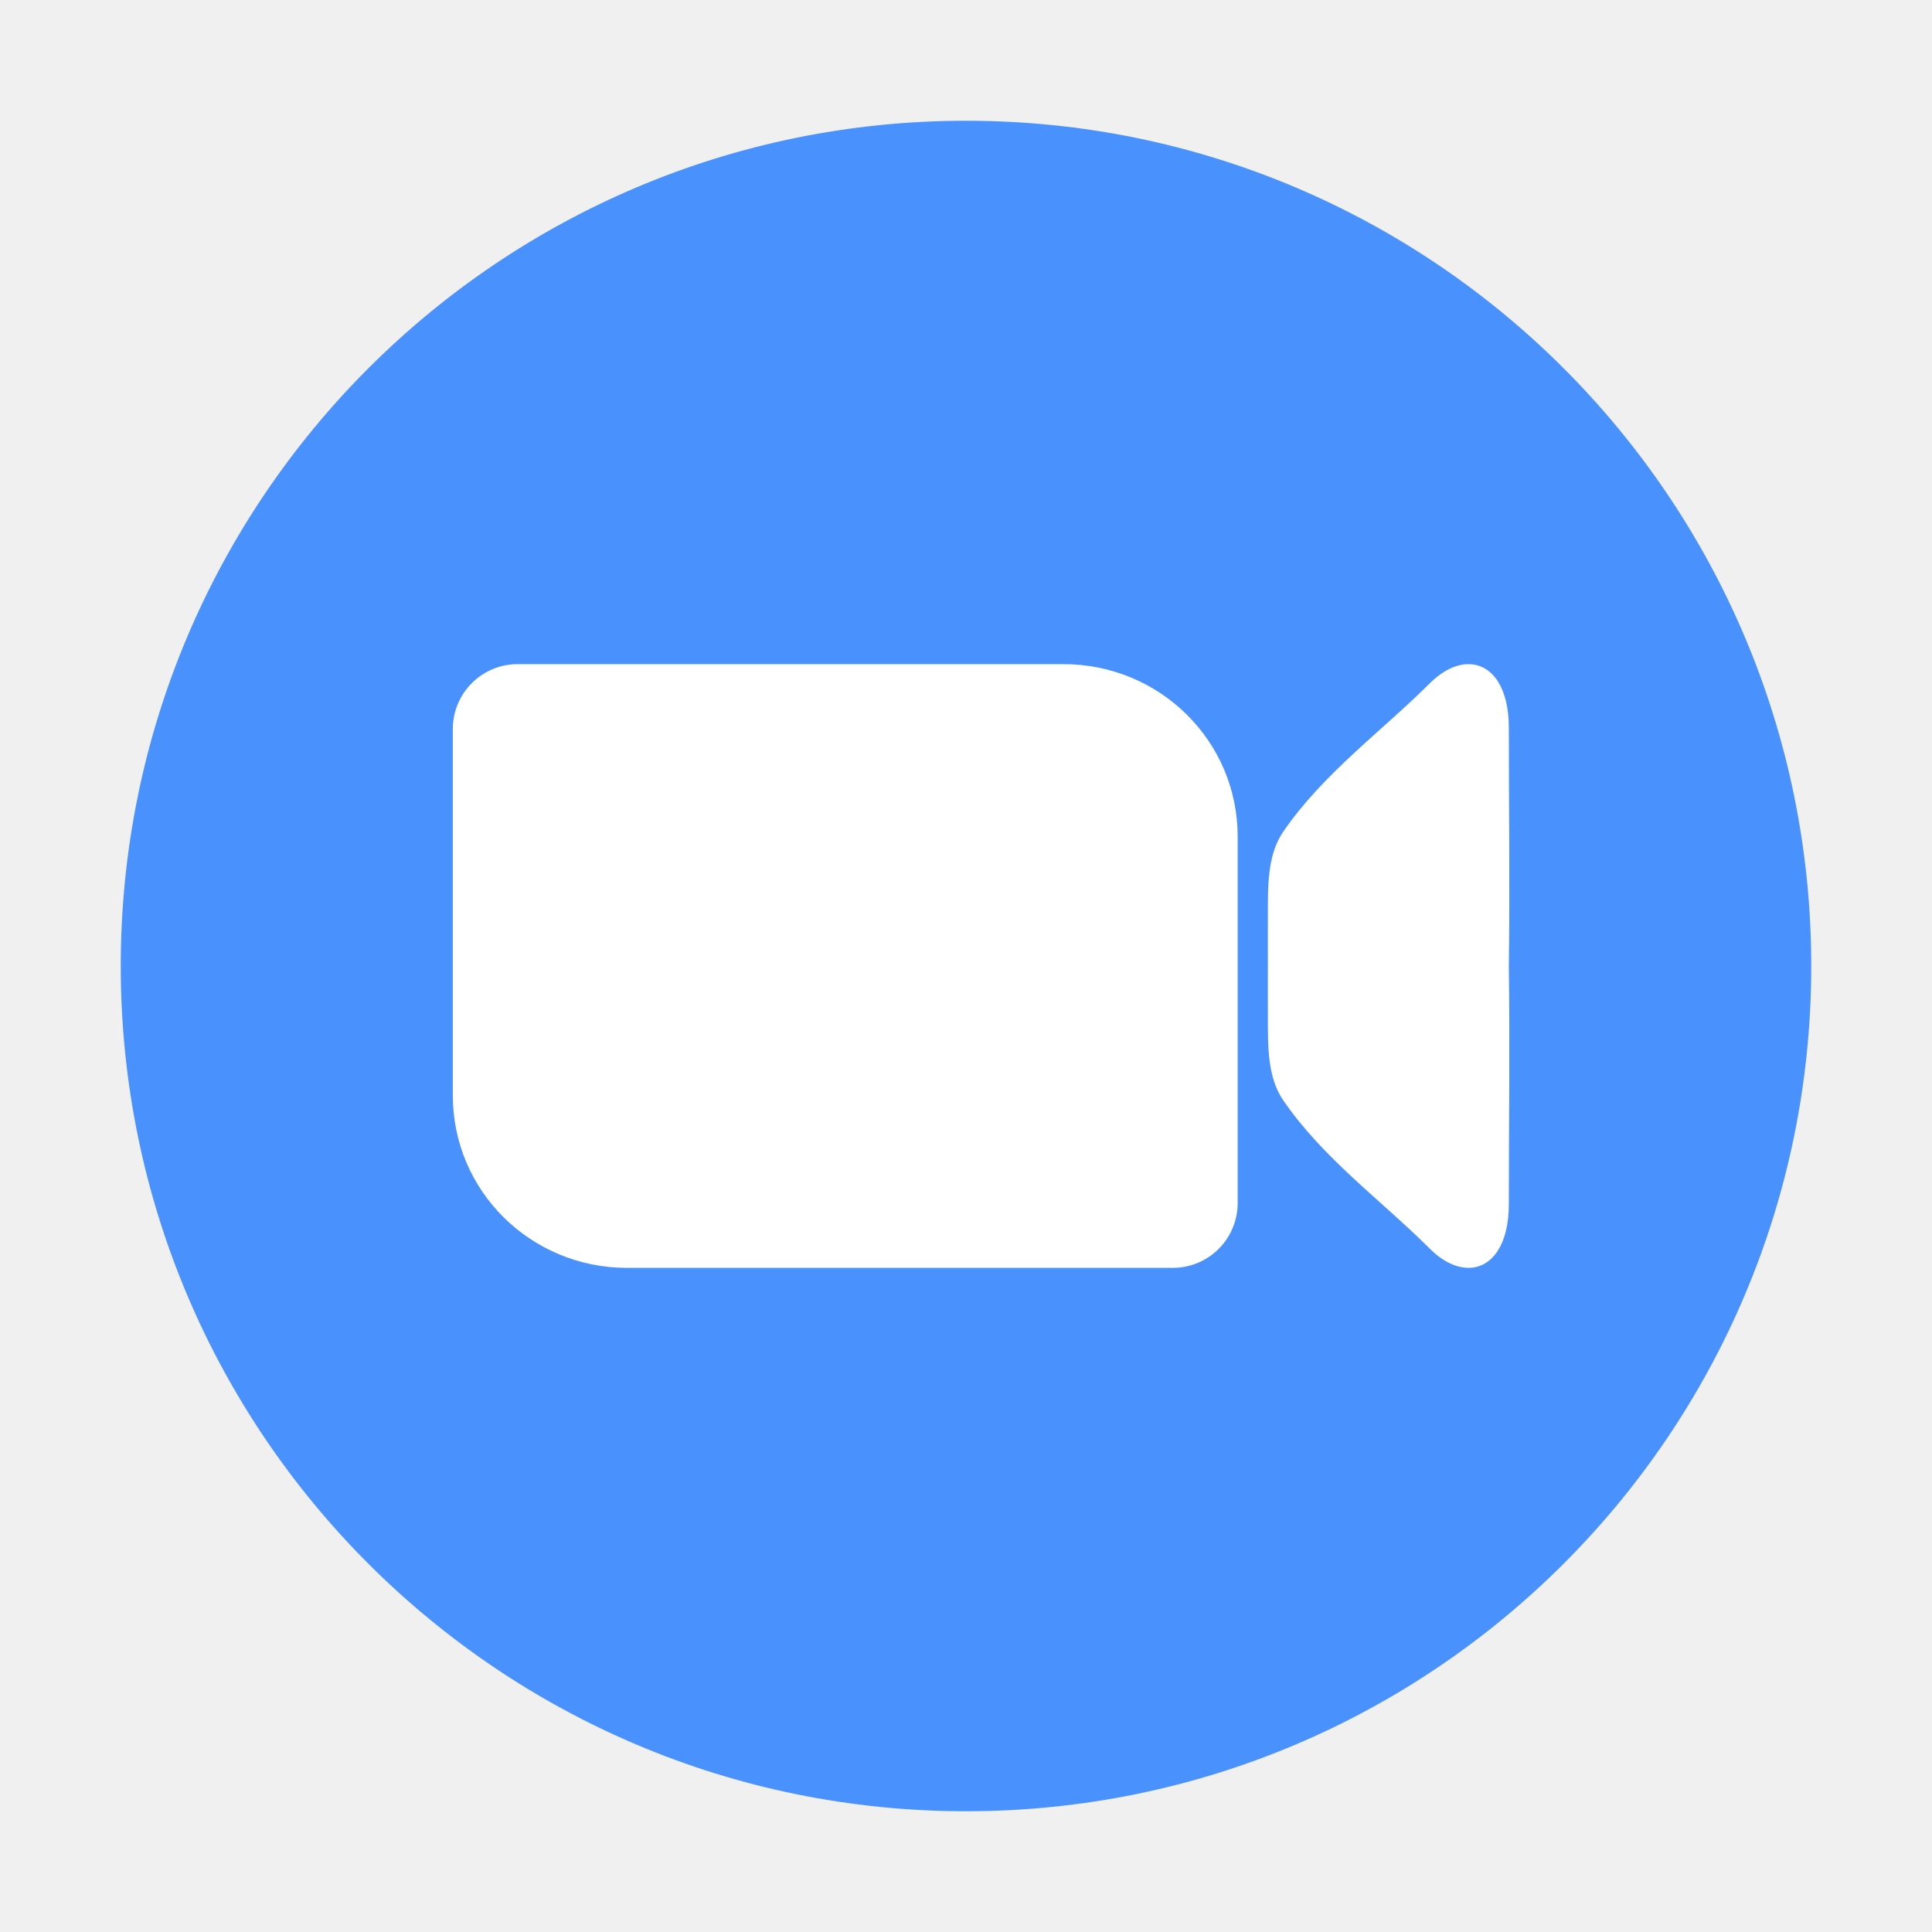
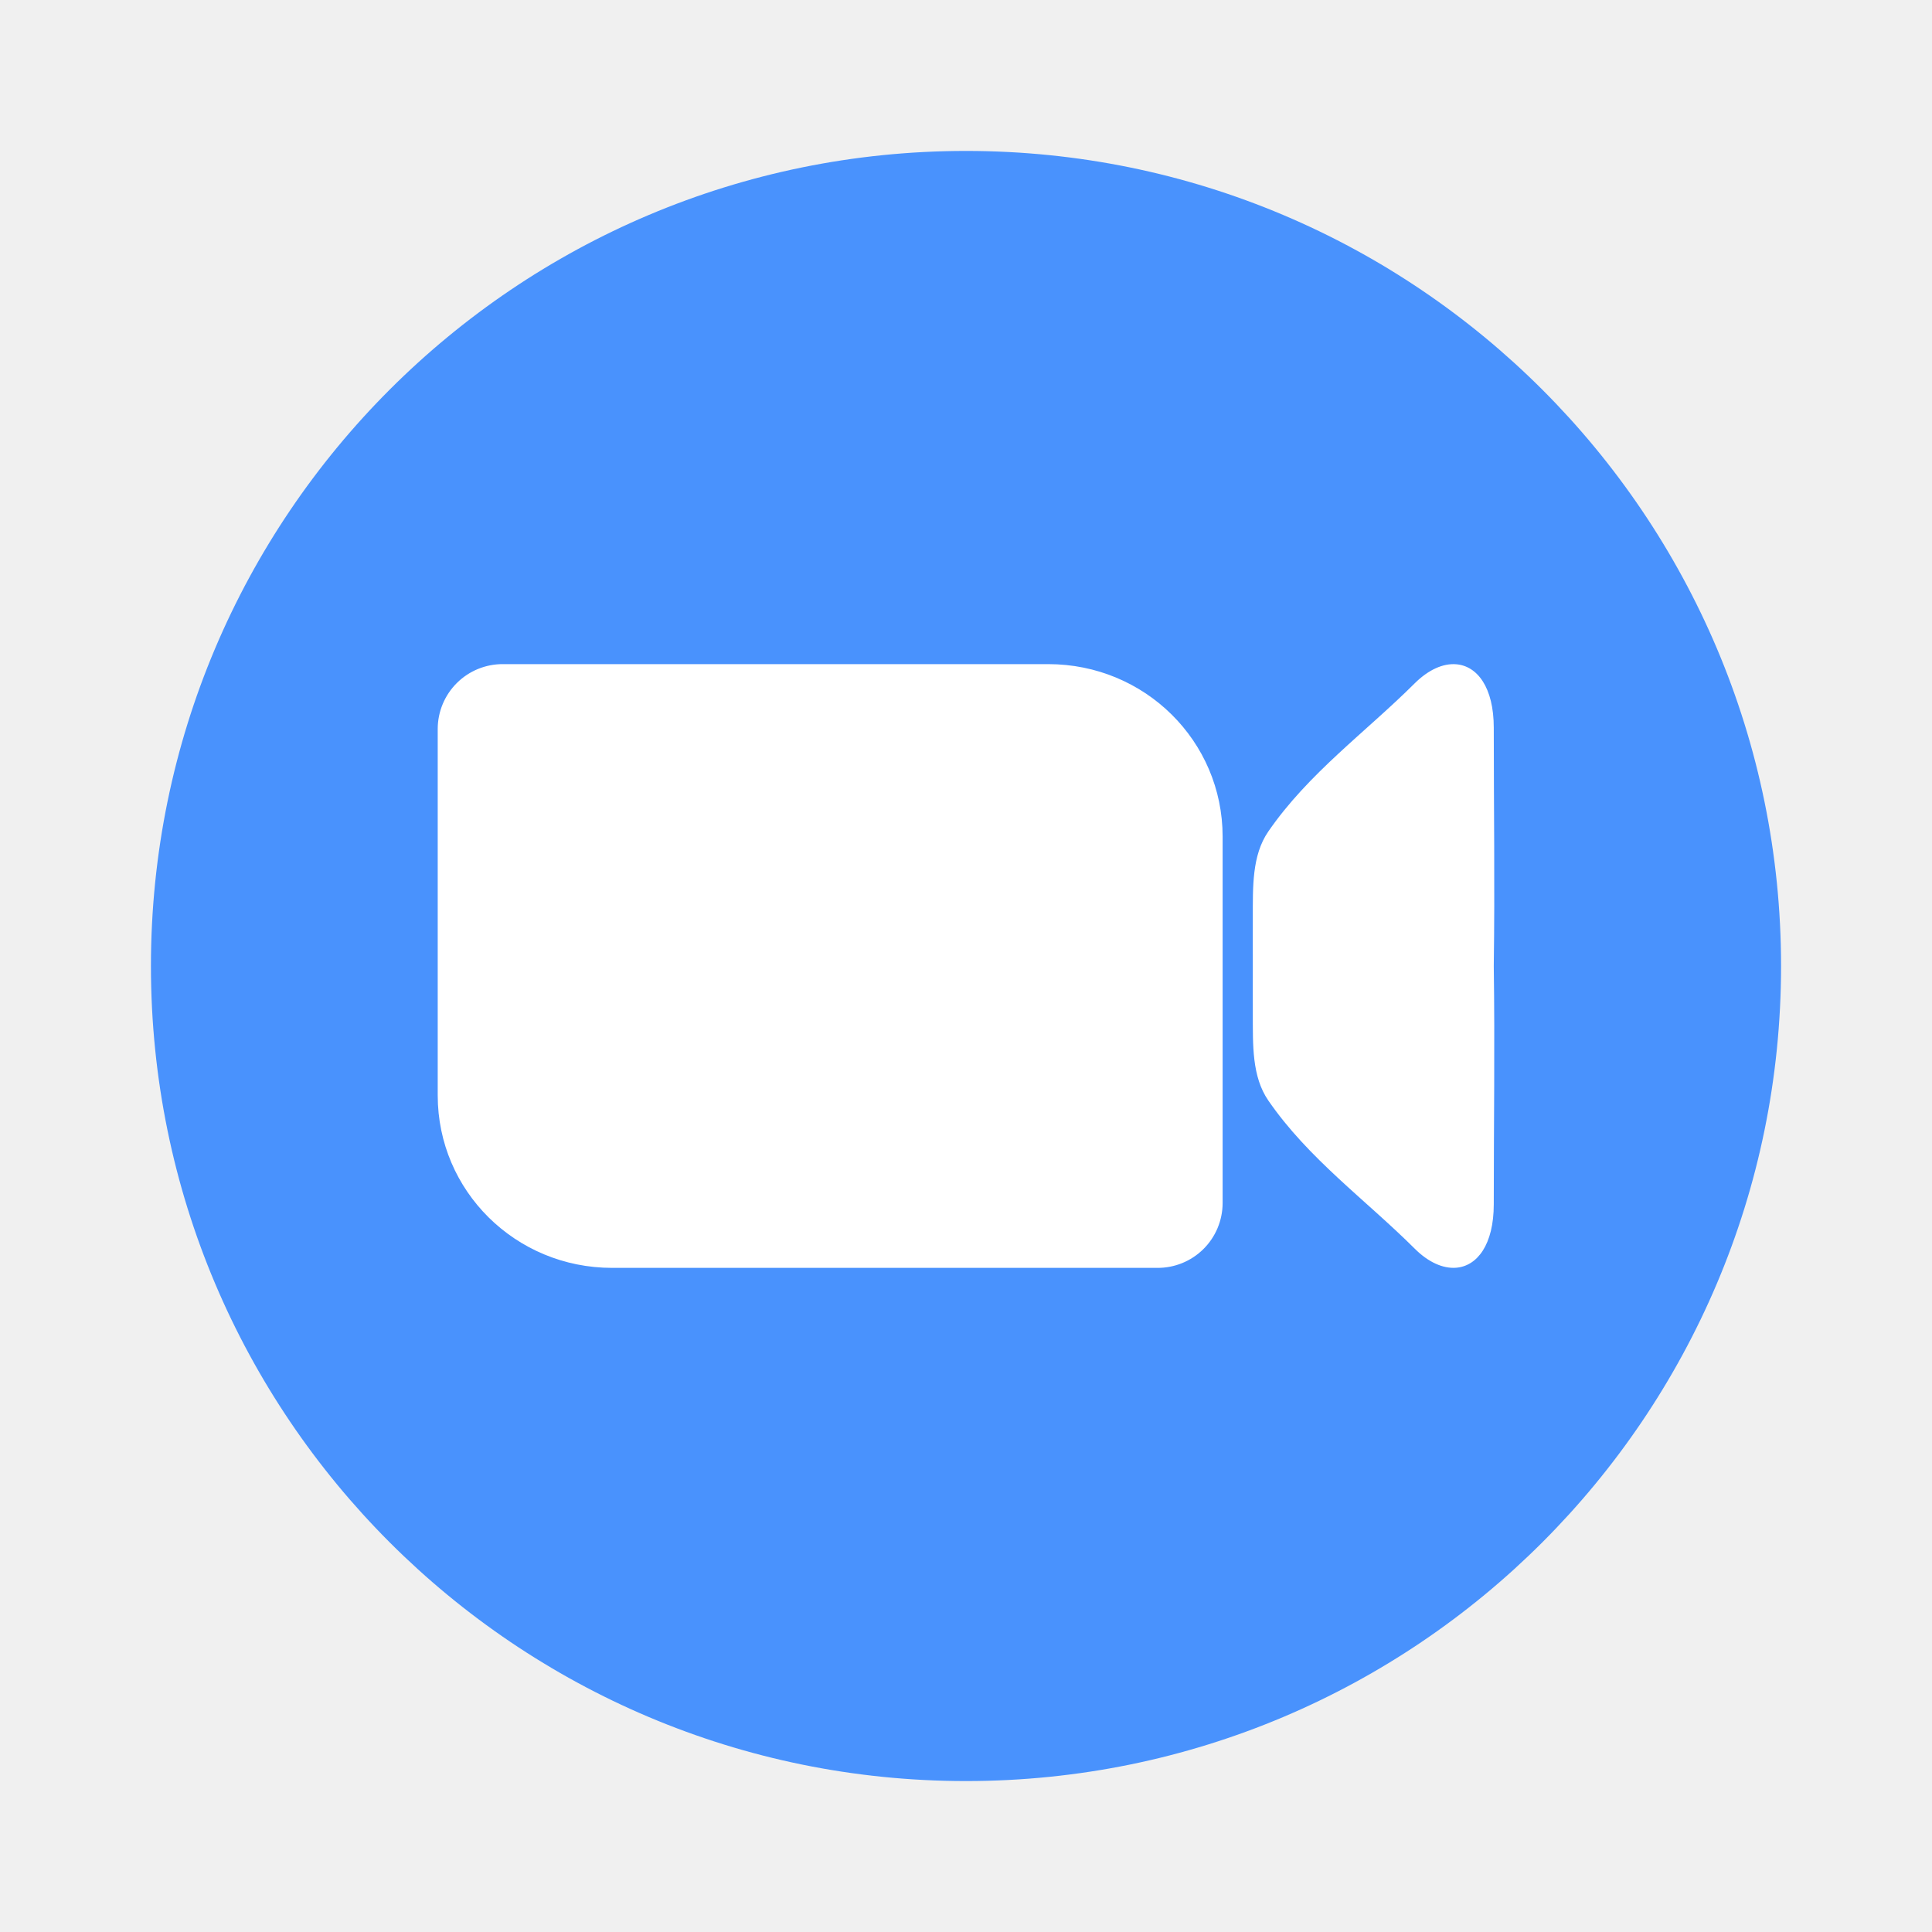
- <svg xmlns="http://www.w3.org/2000/svg" width="64" height="64">
-   <rect x="4" y="4" width="56" height="56" rx="28" ry="28" fill="#4992fd" />
-   <path d="M17.166 22A2.15 2.15 0 0 0 15 24.143v12.143C15 39.45 17.576 42 20.777 42h18.057A2.15 2.15 0 0 0 41 39.858V27.715C41 24.549 38.424 22 35.223 22H20.778zm31.564.004c-.425-.032-.908.176-1.37.635-1.62 1.614-3.519 2.976-4.847 4.906-.547.794-.51 1.846-.513 2.836-.003.543.002 1.083 0 1.619.002.536-.003 1.076 0 1.619.004.99-.034 2.041.513 2.836 1.328 1.93 3.228 3.292 4.848 4.906.46.46.944.666 1.369.635.708-.053 1.252-.771 1.252-2.104 0-2.608.038-5.248 0-7.892.038-2.645 0-5.284 0-7.893 0-1.332-.544-2.051-1.252-2.103z" fill="#fff" />
+ <svg xmlns="http://www.w3.org/2000/svg" width="64" height="64" version="1.1" id="svg6">
+   <defs id="defs10" />
+   <rect x="5" y="5" width="54" height="54" rx="27" ry="27" fill="#4992fd" id="rect2" style="stroke-width:0.964" />
+   <path d="M 16.666,22 A 2.15,2.15 0 0 0 14.5,24.143 V 36.286 C 14.5,39.45 17.076,42 20.277,42 h 18.058 a 2.15,2.15 0 0 0 2.166,-2.142 V 27.715 C 40.501,24.549 37.925,22 34.724,22 H 20.278 Z m 31.565,0.004 c -0.425,-0.032 -0.908,0.176 -1.37,0.635 -1.62,1.614 -3.519,2.976 -4.847,4.906 -0.547,0.794 -0.51,1.846 -0.513,2.836 -0.003,0.543 0.002,1.083 0,1.619 0.002,0.536 -0.003,1.076 0,1.619 0.004,0.99 -0.034,2.041 0.513,2.836 1.328,1.93 3.228,3.292 4.848,4.906 0.46,0.46 0.944,0.666 1.369,0.635 0.708,-0.053 1.252,-0.771 1.252,-2.104 0,-2.608 0.038,-5.248 0,-7.892 0.038,-2.645 0,-5.284 0,-7.893 0,-1.332 -0.544,-2.051 -1.252,-2.103 z" fill="#ffffff" id="path4" style="stroke-width:1" />
</svg>
